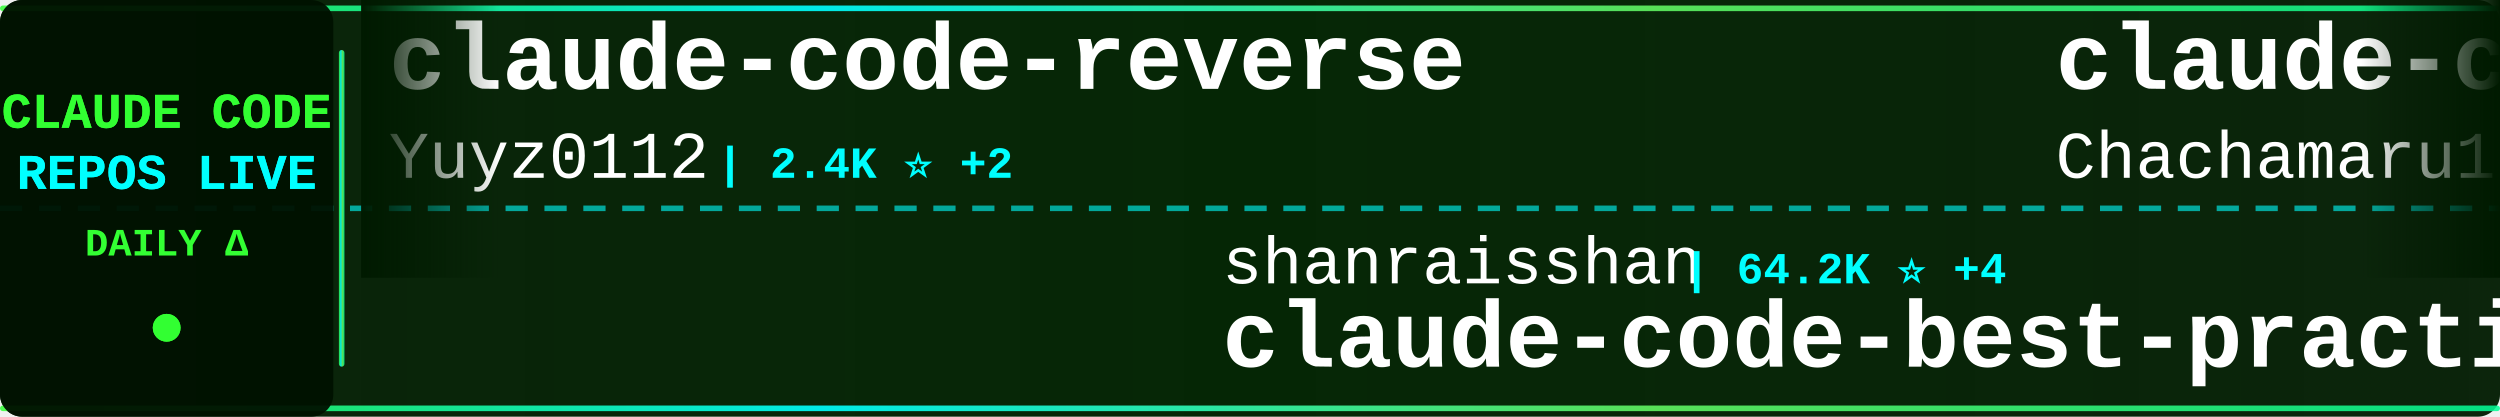
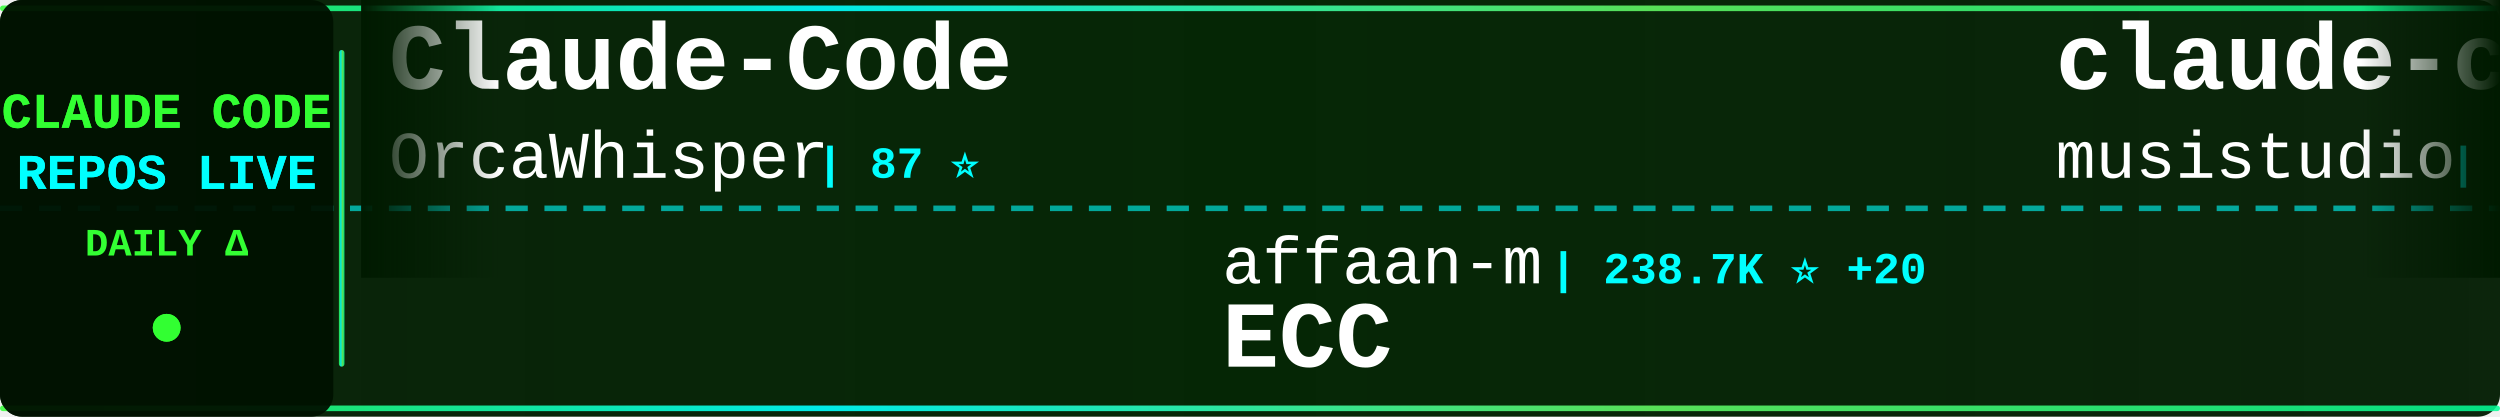
<svg xmlns="http://www.w3.org/2000/svg" width="900" height="150">
  <defs>
    <linearGradient id="tickerBg" x1="0%" y1="0%" x2="100%" y2="0%">
      <stop offset="0%" style="stop-color:#001a00;stop-opacity:0.95" />
      <stop offset="50%" style="stop-color:#002200;stop-opacity:0.98" />
      <stop offset="100%" style="stop-color:#001a00;stop-opacity:0.95" />
    </linearGradient>
    <linearGradient id="borderGrad" x1="0%" y1="0%" x2="100%" y2="0%">
      <stop offset="0%" style="stop-color:#33ff33;stop-opacity:0.85">
        <animate attributeName="stop-opacity" values="0.85;1;0.85" dur="2s" repeatCount="indefinite" />
      </stop>
      <stop offset="33%" style="stop-color:#00ffff;stop-opacity:0.9">
        <animate attributeName="stop-opacity" values="0.9;1;0.9" dur="2.2s" repeatCount="indefinite" />
      </stop>
      <stop offset="66%" style="stop-color:#66ff66;stop-opacity:0.85">
        <animate attributeName="stop-opacity" values="0.85;1;0.85" dur="1.8s" repeatCount="indefinite" />
      </stop>
      <stop offset="100%" style="stop-color:#00ff99;stop-opacity:0.85">
        <animate attributeName="stop-opacity" values="0.85;1;0.85" dur="2s" repeatCount="indefinite" />
      </stop>
    </linearGradient>
    <filter id="textGlow">
      <feGaussianBlur stdDeviation="0.1" result="coloredBlur" />
      <feMerge>
        <feMergeNode in="coloredBlur" />
        <feMergeNode in="SourceGraphic" />
      </feMerge>
    </filter>
    <filter id="metricGlow">
      <feGaussianBlur stdDeviation="0.2" result="coloredBlur" />
      <feMerge>
        <feMergeNode in="coloredBlur" />
        <feMergeNode in="SourceGraphic" />
      </feMerge>
    </filter>
    <linearGradient id="leftFade" x1="0%" y1="0%" x2="100%" y2="0%">
      <stop offset="0%" style="stop-color:#001a00;stop-opacity:1" />
      <stop offset="100%" style="stop-color:#001a00;stop-opacity:0" />
    </linearGradient>
    <linearGradient id="rightFade" x1="0%" y1="0%" x2="100%" y2="0%">
      <stop offset="0%" style="stop-color:#001a00;stop-opacity:0" />
      <stop offset="100%" style="stop-color:#001a00;stop-opacity:1" />
    </linearGradient>
  </defs>
  <rect width="900" height="150" fill="url(#tickerBg)" rx="8" />
  <rect x="0" y="2" width="900" height="2" fill="url(#borderGrad)" rx="1" />
  <rect x="0" y="146" width="900" height="2" fill="url(#borderGrad)" rx="1" />
  <line x1="0" y1="75" x2="900" y2="75" stroke="#00ffff" stroke-width="2" stroke-dasharray="8 6" opacity="0.6" />
  <rect x="0" y="0" width="120" height="150" fill="#001100" opacity="0.95" rx="8" />
  <text x="60" y="46" font-family="'Courier New', monospace" font-size="18" font-weight="bold" fill="#33ff33" text-anchor="middle" filter="url(#textGlow)">
    CLAUDE CODE
  </text>
  <text x="60" y="68" font-family="'Courier New', monospace" font-size="18" font-weight="bold" fill="#00ffff" text-anchor="middle" filter="url(#textGlow)">
    REPOS LIVE
  </text>
  <text x="60" y="92" font-family="'Courier New', monospace" font-size="14" font-weight="bold" fill="#33ff33" text-anchor="middle">
    DAILY Δ
  </text>
  <circle cx="60" cy="118" r="5" fill="#33ff33" filter="url(#metricGlow)">
    <animate attributeName="r" values="4;6;4" dur="1.5s" repeatCount="indefinite" />
    <animate attributeName="opacity" values="0.6;1;0.6" dur="1.5s" repeatCount="indefinite" />
  </circle>
  <rect x="122" y="18" width="2" height="114" fill="url(#borderGrad)" rx="1" />
  <clipPath id="tickerClip">
    <rect x="130" y="0" width="770" height="150" />
  </clipPath>
  <g clip-path="url(#tickerClip)">
    <g id="tickerItems">
      <animateTransform attributeName="transform" attributeType="XML" type="translate" from="0 0" to="-3000 0" dur="54s" repeatCount="indefinite" />
      <g transform="translate(0, 0)">
-         <text x="140" y="32" font-family="'Courier New', monospace" font-size="34" font-weight="bold" fill="#ffffff">claude-code-reverse</text>
-         <text x="140" y="64" font-family="'Courier New', monospace" font-size="24" font-weight="normal" fill="#ffffff" opacity="1.0">Yuyz0112</text>
-         <text x="258" y="64" font-family="'Courier New', monospace" font-size="16" font-weight="bold" fill="#00ffff"> | 2.4K ⭐ +2</text>
+         <text x="140" y="32" font-family="'Courier New', monospace" font-size="34" font-weight="bold" fill="#ffffff">Claude-Code</text>
+         <text x="140" y="64" font-family="'Courier New', monospace" font-size="24" font-weight="normal" fill="#ffffff" opacity="1.0">OrcaWhisper</text>
+         <text x="294" y="64" font-family="'Courier New', monospace" font-size="16" font-weight="bold" fill="#00ffff"> | 87 ⭐</text>
      </g>
      <g transform="translate(300, 0)">
-         <text x="140" y="102" font-family="'Courier New', monospace" font-size="24" font-weight="normal" fill="#ffffff" opacity="1.0">shanraisshan</text>
-         <text x="306" y="102" font-family="'Courier New', monospace" font-size="16" font-weight="bold" fill="#00ffff"> | 64.2K ⭐ +4</text>
-         <text x="140" y="132" font-family="'Courier New', monospace" font-size="34" font-weight="bold" fill="#ffffff">claude-code-best-practic...</text>
+         <text x="140" y="102" font-family="'Courier New', monospace" font-size="24" font-weight="normal" fill="#ffffff" opacity="1.0">affaan-m</text>
+         <text x="258" y="102" font-family="'Courier New', monospace" font-size="16" font-weight="bold" fill="#00ffff"> | 238.7K ⭐ +20</text>
+         <text x="140" y="132" font-family="'Courier New', monospace" font-size="34" font-weight="bold" fill="#ffffff">ECC</text>
      </g>
      <g transform="translate(600, 0)">
-         <text x="140" y="32" font-family="'Courier New', monospace" font-size="34" font-weight="bold" fill="#ffffff">claude-code-harness</text>
-         <text x="140" y="64" font-family="'Courier New', monospace" font-size="24" font-weight="normal" fill="#ffffff" opacity="1.0">Chachamaru127</text>
-         <text x="318" y="64" font-family="'Courier New', monospace" font-size="16" font-weight="bold" fill="#00ffff"> | 3.0K ⭐ +1</text>
+         <text x="140" y="32" font-family="'Courier New', monospace" font-size="34" font-weight="bold" fill="#ffffff">claude-code-router</text>
+         <text x="140" y="64" font-family="'Courier New', monospace" font-size="24" font-weight="normal" fill="#ffffff" opacity="1.0">musistudio</text>
+         <text x="282" y="64" font-family="'Courier New', monospace" font-size="16" font-weight="bold" fill="#00ffff"> | 36.5K ⭐ +3</text>
      </g>
      <g transform="translate(900, 0)">
-         <text x="140" y="102" font-family="'Courier New', monospace" font-size="24" font-weight="normal" fill="#ffffff" opacity="1.0">KPR111</text>
-         <text x="234" y="102" font-family="'Courier New', monospace" font-size="16" font-weight="bold" fill="#00ffff"> | 18 ⭐</text>
-         <text x="140" y="132" font-family="'Courier New', monospace" font-size="34" font-weight="bold" fill="#ffffff">Claude-Code</text>
+         <text x="140" y="102" font-family="'Courier New', monospace" font-size="24" font-weight="normal" fill="#ffffff" opacity="1.0">kodu-ai</text>
+         <text x="246" y="102" font-family="'Courier New', monospace" font-size="16" font-weight="bold" fill="#00ffff"> | 5.2K ⭐</text>
+         <text x="140" y="132" font-family="'Courier New', monospace" font-size="34" font-weight="bold" fill="#ffffff">claude-coder</text>
      </g>
      <g transform="translate(1200, 0)">
-         <text x="140" y="32" font-family="'Courier New', monospace" font-size="34" font-weight="bold" fill="#ffffff">Claude-Code-Source-Study</text>
-         <text x="140" y="64" font-family="'Courier New', monospace" font-size="24" font-weight="normal" fill="#ffffff" opacity="1.0">luyao618</text>
-         <text x="258" y="64" font-family="'Courier New', monospace" font-size="16" font-weight="bold" fill="#00ffff"> | 1.6K ⭐</text>
+         <text x="140" y="32" font-family="'Courier New', monospace" font-size="34" font-weight="bold" fill="#ffffff">claude-howto</text>
+         <text x="140" y="64" font-family="'Courier New', monospace" font-size="24" font-weight="normal" fill="#ffffff" opacity="1.0">luongnv89</text>
+         <text x="270" y="64" font-family="'Courier New', monospace" font-size="16" font-weight="bold" fill="#00ffff"> | 40.9K ⭐ +40.9K</text>
      </g>
      <g transform="translate(1500, 0)">
-         <text x="140" y="102" font-family="'Courier New', monospace" font-size="24" font-weight="normal" fill="#ffffff" opacity="1.0">fuergaosi233</text>
-         <text x="306" y="102" font-family="'Courier New', monospace" font-size="16" font-weight="bold" fill="#00ffff"> | 2.8K ⭐</text>
-         <text x="140" y="132" font-family="'Courier New', monospace" font-size="34" font-weight="bold" fill="#ffffff">claude-code-proxy</text>
+         <text x="140" y="102" font-family="'Courier New', monospace" font-size="24" font-weight="normal" fill="#ffffff" opacity="1.0">VoltAgent</text>
+         <text x="270" y="102" font-family="'Courier New', monospace" font-size="16" font-weight="bold" fill="#00ffff"> | 24.1K ⭐ +10</text>
+         <text x="140" y="132" font-family="'Courier New', monospace" font-size="34" font-weight="bold" fill="#ffffff">awesome-claude-code-suba...</text>
      </g>
      <g transform="translate(1800, 0)">
-         <text x="140" y="32" font-family="'Courier New', monospace" font-size="34" font-weight="bold" fill="#ffffff">everything-claude-code-z...</text>
-         <text x="140" y="64" font-family="'Courier New', monospace" font-size="24" font-weight="normal" fill="#ffffff" opacity="1.0">xu-xiang</text>
-         <text x="258" y="64" font-family="'Courier New', monospace" font-size="16" font-weight="bold" fill="#00ffff"> | 1.8K ⭐ +1</text>
+         <text x="140" y="32" font-family="'Courier New', monospace" font-size="34" font-weight="bold" fill="#ffffff">my-claude-code-setup</text>
+         <text x="140" y="64" font-family="'Courier New', monospace" font-size="24" font-weight="normal" fill="#ffffff" opacity="1.0">centminmod</text>
+         <text x="282" y="64" font-family="'Courier New', monospace" font-size="16" font-weight="bold" fill="#00ffff"> | 2.6K ⭐</text>
      </g>
      <g transform="translate(2100, 0)">
-         <text x="140" y="102" font-family="'Courier New', monospace" font-size="24" font-weight="normal" fill="#ffffff" opacity="1.0">musistudio</text>
-         <text x="282" y="102" font-family="'Courier New', monospace" font-size="16" font-weight="bold" fill="#00ffff"> | 36.5K ⭐ +3</text>
-         <text x="140" y="132" font-family="'Courier New', monospace" font-size="34" font-weight="bold" fill="#ffffff">claude-code-router</text>
-       </g>
-       <g transform="translate(2400, 0)">
-         <text x="140" y="32" font-family="'Courier New', monospace" font-size="34" font-weight="bold" fill="#ffffff">ClaudeCodeAgents</text>
-         <text x="140" y="64" font-family="'Courier New', monospace" font-size="24" font-weight="normal" fill="#ffffff" opacity="1.0">darcyegb</text>
-         <text x="258" y="64" font-family="'Courier New', monospace" font-size="16" font-weight="bold" fill="#00ffff"> | 757 ⭐ +1</text>
-       </g>
-       <g transform="translate(2700, 0)">
        <text x="140" y="102" font-family="'Courier New', monospace" font-size="24" font-weight="normal" fill="#ffffff" opacity="1.0">ding113</text>
        <text x="246" y="102" font-family="'Courier New', monospace" font-size="16" font-weight="bold" fill="#00ffff"> | 3.3K ⭐</text>
        <text x="140" y="132" font-family="'Courier New', monospace" font-size="34" font-weight="bold" fill="#ffffff">claude-code-hub</text>
      </g>
+       <g transform="translate(2400, 0)">
+         <text x="140" y="32" font-family="'Courier New', monospace" font-size="34" font-weight="bold" fill="#ffffff">claude-code-source</text>
+         <text x="140" y="64" font-family="'Courier New', monospace" font-size="24" font-weight="normal" fill="#ffffff" opacity="1.0">AprilNEA</text>
+         <text x="258" y="64" font-family="'Courier New', monospace" font-size="16" font-weight="bold" fill="#00ffff"> | 393 ⭐</text>
+       </g>
+       <g transform="translate(2700, 0)">
+         <text x="140" y="102" font-family="'Courier New', monospace" font-size="24" font-weight="normal" fill="#ffffff" opacity="1.0">krusemediallc</text>
+         <text x="318" y="102" font-family="'Courier New', monospace" font-size="16" font-weight="bold" fill="#00ffff"> | 1.1K ⭐ +1</text>
+         <text x="140" y="132" font-family="'Courier New', monospace" font-size="34" font-weight="bold" fill="#ffffff">arcads-claude-code</text>
+       </g>
      <g transform="translate(3000, 0)">
-         <text x="140" y="32" font-family="'Courier New', monospace" font-size="34" font-weight="bold" fill="#ffffff">claude-code-reverse</text>
-         <text x="140" y="64" font-family="'Courier New', monospace" font-size="24" font-weight="normal" fill="#ffffff" opacity="1.0">Yuyz0112</text>
-         <text x="258" y="64" font-family="'Courier New', monospace" font-size="16" font-weight="bold" fill="#00ffff"> | 2.4K ⭐ +2</text>
+         <text x="140" y="32" font-family="'Courier New', monospace" font-size="34" font-weight="bold" fill="#ffffff">Claude-Code</text>
+         <text x="140" y="64" font-family="'Courier New', monospace" font-size="24" font-weight="normal" fill="#ffffff" opacity="1.0">OrcaWhisper</text>
+         <text x="294" y="64" font-family="'Courier New', monospace" font-size="16" font-weight="bold" fill="#00ffff"> | 87 ⭐</text>
      </g>
      <g transform="translate(3300, 0)">
-         <text x="140" y="102" font-family="'Courier New', monospace" font-size="24" font-weight="normal" fill="#ffffff" opacity="1.0">shanraisshan</text>
-         <text x="306" y="102" font-family="'Courier New', monospace" font-size="16" font-weight="bold" fill="#00ffff"> | 64.2K ⭐ +4</text>
-         <text x="140" y="132" font-family="'Courier New', monospace" font-size="34" font-weight="bold" fill="#ffffff">claude-code-best-practic...</text>
+         <text x="140" y="102" font-family="'Courier New', monospace" font-size="24" font-weight="normal" fill="#ffffff" opacity="1.0">affaan-m</text>
+         <text x="258" y="102" font-family="'Courier New', monospace" font-size="16" font-weight="bold" fill="#00ffff"> | 238.7K ⭐ +20</text>
+         <text x="140" y="132" font-family="'Courier New', monospace" font-size="34" font-weight="bold" fill="#ffffff">ECC</text>
      </g>
      <g transform="translate(3600, 0)">
-         <text x="140" y="32" font-family="'Courier New', monospace" font-size="34" font-weight="bold" fill="#ffffff">claude-code-harness</text>
-         <text x="140" y="64" font-family="'Courier New', monospace" font-size="24" font-weight="normal" fill="#ffffff" opacity="1.0">Chachamaru127</text>
-         <text x="318" y="64" font-family="'Courier New', monospace" font-size="16" font-weight="bold" fill="#00ffff"> | 3.0K ⭐ +1</text>
+         <text x="140" y="32" font-family="'Courier New', monospace" font-size="34" font-weight="bold" fill="#ffffff">claude-code-router</text>
+         <text x="140" y="64" font-family="'Courier New', monospace" font-size="24" font-weight="normal" fill="#ffffff" opacity="1.0">musistudio</text>
+         <text x="282" y="64" font-family="'Courier New', monospace" font-size="16" font-weight="bold" fill="#00ffff"> | 36.5K ⭐ +3</text>
      </g>
      <g transform="translate(3900, 0)">
-         <text x="140" y="102" font-family="'Courier New', monospace" font-size="24" font-weight="normal" fill="#ffffff" opacity="1.0">KPR111</text>
-         <text x="234" y="102" font-family="'Courier New', monospace" font-size="16" font-weight="bold" fill="#00ffff"> | 18 ⭐</text>
-         <text x="140" y="132" font-family="'Courier New', monospace" font-size="34" font-weight="bold" fill="#ffffff">Claude-Code</text>
+         <text x="140" y="102" font-family="'Courier New', monospace" font-size="24" font-weight="normal" fill="#ffffff" opacity="1.0">kodu-ai</text>
+         <text x="246" y="102" font-family="'Courier New', monospace" font-size="16" font-weight="bold" fill="#00ffff"> | 5.2K ⭐</text>
+         <text x="140" y="132" font-family="'Courier New', monospace" font-size="34" font-weight="bold" fill="#ffffff">claude-coder</text>
      </g>
    </g>
  </g>
  <rect x="130" y="0" width="50" height="100" fill="url(#leftFade)" />
  <rect x="850" y="0" width="50" height="100" fill="url(#rightFade)" />
</svg>
